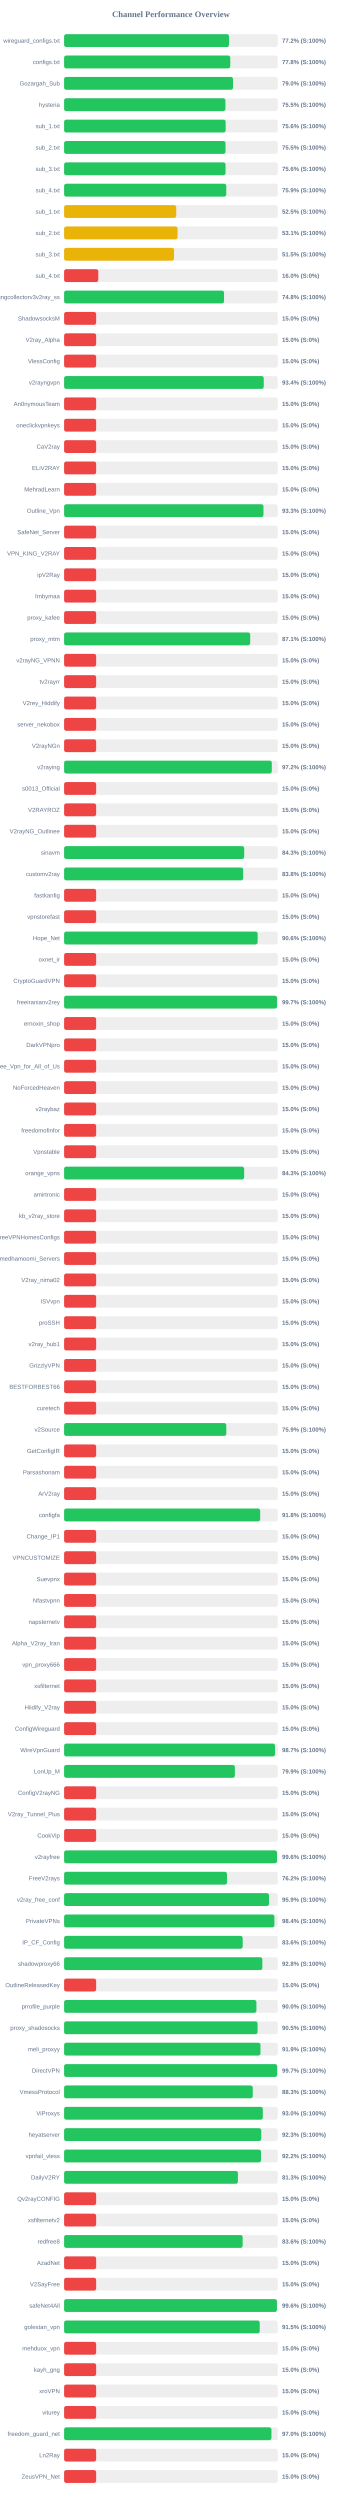
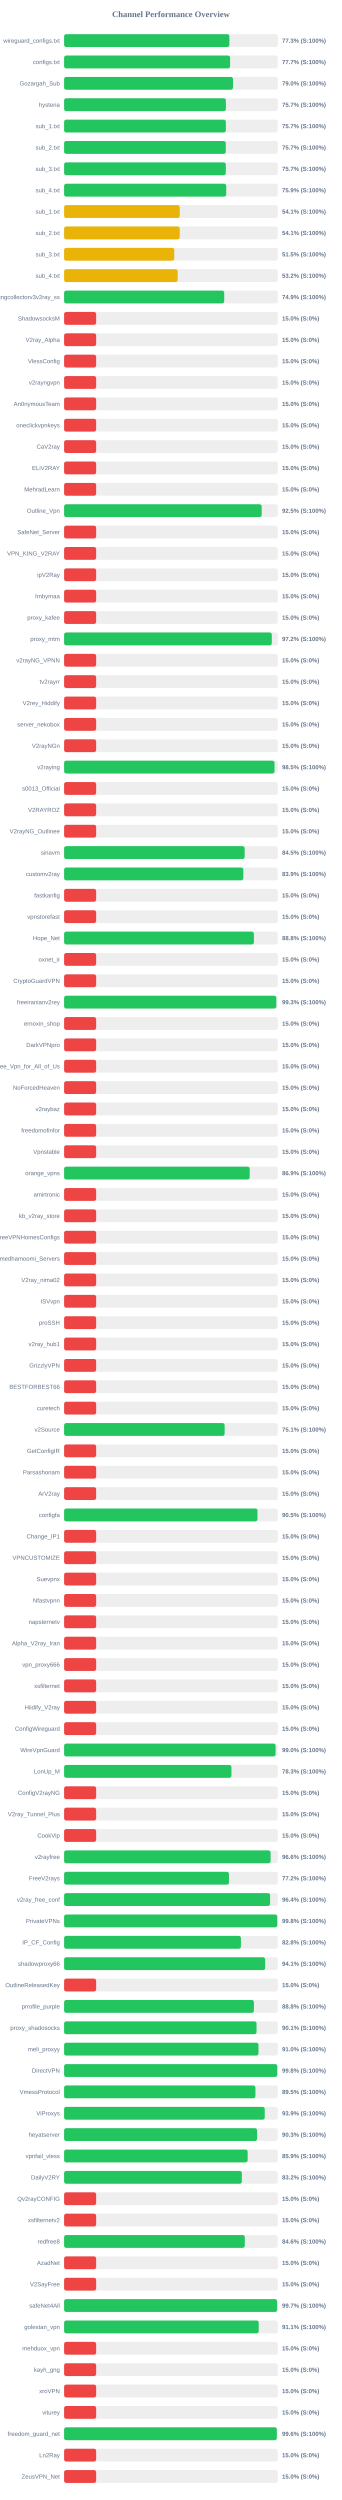
<svg xmlns="http://www.w3.org/2000/svg" width="800" height="5850" version="1.1">
  <style>
        .row { font: 14px Arial; fill: #64748b; }
        .score { font: bold 14px Arial; fill: #64748b; }
    </style>
  <text x="400" y="40" text-anchor="middle" font-size="20px" font-weight="bold" fill="#64748b">Channel Performance Overview</text>
  <rect x="150" y="80" width="500" height="30" fill="#eee" rx="5" />
-   <rect x="150" y="80" width="385.9" height="30" fill="#22c55e" rx="5" />
+   <rect x="150" y="80" width="386.75" height="30" fill="#22c55e" rx="5" />
  <text x="140" y="100" text-anchor="end" class="row">wireguard_configs.txt</text>
-   <text x="660" y="100" text-anchor="start" class="score">77.2% (S:100%)</text>
+   <text x="660" y="100" text-anchor="start" class="score">77.3% (S:100%)</text>
  <rect x="150" y="130" width="500" height="30" fill="#eee" rx="5" />
-   <rect x="150" y="130" width="388.85" height="30" fill="#22c55e" rx="5" />
+   <rect x="150" y="130" width="388.45" height="30" fill="#22c55e" rx="5" />
  <text x="140" y="150" text-anchor="end" class="row">configs.txt</text>
-   <text x="660" y="150" text-anchor="start" class="score">77.8% (S:100%)</text>
+   <text x="660" y="150" text-anchor="start" class="score">77.7% (S:100%)</text>
  <rect x="150" y="180" width="500" height="30" fill="#eee" rx="5" />
  <rect x="150" y="180" width="395.25" height="30" fill="#22c55e" rx="5" />
  <text x="140" y="200" text-anchor="end" class="row">Gozargah_Sub</text>
  <text x="660" y="200" text-anchor="start" class="score">79.0% (S:100%)</text>
  <rect x="150" y="230" width="500" height="30" fill="#eee" rx="5" />
-   <rect x="150" y="230" width="377.5" height="30" fill="#22c55e" rx="5" />
+   <rect x="150" y="230" width="378.6" height="30" fill="#22c55e" rx="5" />
  <text x="140" y="250" text-anchor="end" class="row">hysteria</text>
-   <text x="660" y="250" text-anchor="start" class="score">75.5% (S:100%)</text>
+   <text x="660" y="250" text-anchor="start" class="score">75.7% (S:100%)</text>
  <rect x="150" y="280" width="500" height="30" fill="#eee" rx="5" />
-   <rect x="150" y="280" width="378.1" height="30" fill="#22c55e" rx="5" />
+   <rect x="150" y="280" width="378.5" height="30" fill="#22c55e" rx="5" />
  <text x="140" y="300" text-anchor="end" class="row">sub_1.txt</text>
-   <text x="660" y="300" text-anchor="start" class="score">75.6% (S:100%)</text>
+   <text x="660" y="300" text-anchor="start" class="score">75.7% (S:100%)</text>
  <rect x="150" y="330" width="500" height="30" fill="#eee" rx="5" />
-   <rect x="150" y="330" width="377.7" height="30" fill="#22c55e" rx="5" />
+   <rect x="150" y="330" width="378.4" height="30" fill="#22c55e" rx="5" />
  <text x="140" y="350" text-anchor="end" class="row">sub_2.txt</text>
-   <text x="660" y="350" text-anchor="start" class="score">75.5% (S:100%)</text>
+   <text x="660" y="350" text-anchor="start" class="score">75.7% (S:100%)</text>
  <rect x="150" y="380" width="500" height="30" fill="#eee" rx="5" />
-   <rect x="150" y="380" width="377.8" height="30" fill="#22c55e" rx="5" />
+   <rect x="150" y="380" width="378.4" height="30" fill="#22c55e" rx="5" />
  <text x="140" y="400" text-anchor="end" class="row">sub_3.txt</text>
-   <text x="660" y="400" text-anchor="start" class="score">75.6% (S:100%)</text>
+   <text x="660" y="400" text-anchor="start" class="score">75.7% (S:100%)</text>
  <rect x="150" y="430" width="500" height="30" fill="#eee" rx="5" />
-   <rect x="150" y="430" width="379.45" height="30" fill="#22c55e" rx="5" />
+   <rect x="150" y="430" width="379.4" height="30" fill="#22c55e" rx="5" />
  <text x="140" y="450" text-anchor="end" class="row">sub_4.txt</text>
  <text x="660" y="450" text-anchor="start" class="score">75.9% (S:100%)</text>
  <rect x="150" y="480" width="500" height="30" fill="#eee" rx="5" />
-   <rect x="150" y="480" width="262.35" height="30" fill="#eab308" rx="5" />
+   <rect x="150" y="480" width="270.65" height="30" fill="#eab308" rx="5" />
  <text x="140" y="500" text-anchor="end" class="row">sub_1.txt</text>
-   <text x="660" y="500" text-anchor="start" class="score">52.5% (S:100%)</text>
+   <text x="660" y="500" text-anchor="start" class="score">54.1% (S:100%)</text>
  <rect x="150" y="530" width="500" height="30" fill="#eee" rx="5" />
-   <rect x="150" y="530" width="265.55" height="30" fill="#eab308" rx="5" />
+   <rect x="150" y="530" width="270.55" height="30" fill="#eab308" rx="5" />
  <text x="140" y="550" text-anchor="end" class="row">sub_2.txt</text>
-   <text x="660" y="550" text-anchor="start" class="score">53.1% (S:100%)</text>
+   <text x="660" y="550" text-anchor="start" class="score">54.1% (S:100%)</text>
  <rect x="150" y="580" width="500" height="30" fill="#eee" rx="5" />
-   <rect x="150" y="580" width="257.25" height="30" fill="#eab308" rx="5" />
+   <rect x="150" y="580" width="257.7" height="30" fill="#eab308" rx="5" />
  <text x="140" y="600" text-anchor="end" class="row">sub_3.txt</text>
  <text x="660" y="600" text-anchor="start" class="score">51.5% (S:100%)</text>
  <rect x="150" y="630" width="500" height="30" fill="#eee" rx="5" />
-   <rect x="150" y="630" width="80.0" height="30" fill="#ef4444" rx="5" />
+   <rect x="150" y="630" width="265.8" height="30" fill="#eab308" rx="5" />
  <text x="140" y="650" text-anchor="end" class="row">sub_4.txt</text>
-   <text x="660" y="650" text-anchor="start" class="score">16.0% (S:0%)</text>
+   <text x="660" y="650" text-anchor="start" class="score">53.2% (S:100%)</text>
  <rect x="150" y="680" width="500" height="30" fill="#eee" rx="5" />
-   <rect x="150" y="680" width="374.25" height="30" fill="#22c55e" rx="5" />
+   <rect x="150" y="680" width="374.65" height="30" fill="#22c55e" rx="5" />
  <text x="140" y="700" text-anchor="end" class="row">kayhgngcollectorv3v2ray_ss</text>
-   <text x="660" y="700" text-anchor="start" class="score">74.8% (S:100%)</text>
+   <text x="660" y="700" text-anchor="start" class="score">74.9% (S:100%)</text>
  <rect x="150" y="730" width="500" height="30" fill="#eee" rx="5" />
  <rect x="150" y="730" width="75.0" height="30" fill="#ef4444" rx="5" />
  <text x="140" y="750" text-anchor="end" class="row">ShadowsocksM</text>
  <text x="660" y="750" text-anchor="start" class="score">15.0% (S:0%)</text>
  <rect x="150" y="780" width="500" height="30" fill="#eee" rx="5" />
  <rect x="150" y="780" width="75.0" height="30" fill="#ef4444" rx="5" />
  <text x="140" y="800" text-anchor="end" class="row">V2ray_Alpha</text>
  <text x="660" y="800" text-anchor="start" class="score">15.0% (S:0%)</text>
  <rect x="150" y="830" width="500" height="30" fill="#eee" rx="5" />
  <rect x="150" y="830" width="75.0" height="30" fill="#ef4444" rx="5" />
  <text x="140" y="850" text-anchor="end" class="row">VlessConfig</text>
  <text x="660" y="850" text-anchor="start" class="score">15.0% (S:0%)</text>
  <rect x="150" y="880" width="500" height="30" fill="#eee" rx="5" />
-   <rect x="150" y="880" width="467.15" height="30" fill="#22c55e" rx="5" />
+   <rect x="150" y="880" width="75.0" height="30" fill="#ef4444" rx="5" />
  <text x="140" y="900" text-anchor="end" class="row">v2rayngvpn</text>
-   <text x="660" y="900" text-anchor="start" class="score">93.4% (S:100%)</text>
+   <text x="660" y="900" text-anchor="start" class="score">15.0% (S:0%)</text>
  <rect x="150" y="930" width="500" height="30" fill="#eee" rx="5" />
  <rect x="150" y="930" width="75.0" height="30" fill="#ef4444" rx="5" />
  <text x="140" y="950" text-anchor="end" class="row">An0nymousTeam</text>
  <text x="660" y="950" text-anchor="start" class="score">15.0% (S:0%)</text>
  <rect x="150" y="980" width="500" height="30" fill="#eee" rx="5" />
  <rect x="150" y="980" width="75.0" height="30" fill="#ef4444" rx="5" />
  <text x="140" y="1000" text-anchor="end" class="row">oneclickvpnkeys</text>
  <text x="660" y="1000" text-anchor="start" class="score">15.0% (S:0%)</text>
  <rect x="150" y="1030" width="500" height="30" fill="#eee" rx="5" />
  <rect x="150" y="1030" width="75.0" height="30" fill="#ef4444" rx="5" />
  <text x="140" y="1050" text-anchor="end" class="row">CaV2ray</text>
  <text x="660" y="1050" text-anchor="start" class="score">15.0% (S:0%)</text>
  <rect x="150" y="1080" width="500" height="30" fill="#eee" rx="5" />
  <rect x="150" y="1080" width="75.0" height="30" fill="#ef4444" rx="5" />
  <text x="140" y="1100" text-anchor="end" class="row">ELiV2RAY</text>
  <text x="660" y="1100" text-anchor="start" class="score">15.0% (S:0%)</text>
  <rect x="150" y="1130" width="500" height="30" fill="#eee" rx="5" />
  <rect x="150" y="1130" width="75.0" height="30" fill="#ef4444" rx="5" />
  <text x="140" y="1150" text-anchor="end" class="row">MehradLearn</text>
  <text x="660" y="1150" text-anchor="start" class="score">15.0% (S:0%)</text>
  <rect x="150" y="1180" width="500" height="30" fill="#eee" rx="5" />
-   <rect x="150" y="1180" width="466.5" height="30" fill="#22c55e" rx="5" />
+   <rect x="150" y="1180" width="462.35" height="30" fill="#22c55e" rx="5" />
  <text x="140" y="1200" text-anchor="end" class="row">Outline_Vpn</text>
-   <text x="660" y="1200" text-anchor="start" class="score">93.3% (S:100%)</text>
+   <text x="660" y="1200" text-anchor="start" class="score">92.5% (S:100%)</text>
  <rect x="150" y="1230" width="500" height="30" fill="#eee" rx="5" />
  <rect x="150" y="1230" width="75.0" height="30" fill="#ef4444" rx="5" />
  <text x="140" y="1250" text-anchor="end" class="row">SafeNet_Server</text>
  <text x="660" y="1250" text-anchor="start" class="score">15.0% (S:0%)</text>
  <rect x="150" y="1280" width="500" height="30" fill="#eee" rx="5" />
  <rect x="150" y="1280" width="75.0" height="30" fill="#ef4444" rx="5" />
  <text x="140" y="1300" text-anchor="end" class="row">VPN_KING_V2RAY</text>
  <text x="660" y="1300" text-anchor="start" class="score">15.0% (S:0%)</text>
  <rect x="150" y="1330" width="500" height="30" fill="#eee" rx="5" />
  <rect x="150" y="1330" width="75.0" height="30" fill="#ef4444" rx="5" />
  <text x="140" y="1350" text-anchor="end" class="row">ipV2Ray</text>
  <text x="660" y="1350" text-anchor="start" class="score">15.0% (S:0%)</text>
  <rect x="150" y="1380" width="500" height="30" fill="#eee" rx="5" />
  <rect x="150" y="1380" width="75.0" height="30" fill="#ef4444" rx="5" />
  <text x="140" y="1400" text-anchor="end" class="row">lrnbymaa</text>
  <text x="660" y="1400" text-anchor="start" class="score">15.0% (S:0%)</text>
  <rect x="150" y="1430" width="500" height="30" fill="#eee" rx="5" />
  <rect x="150" y="1430" width="75.0" height="30" fill="#ef4444" rx="5" />
  <text x="140" y="1450" text-anchor="end" class="row">proxy_kafee</text>
  <text x="660" y="1450" text-anchor="start" class="score">15.0% (S:0%)</text>
  <rect x="150" y="1480" width="500" height="30" fill="#eee" rx="5" />
-   <rect x="150" y="1480" width="435.45" height="30" fill="#22c55e" rx="5" />
+   <rect x="150" y="1480" width="486.05" height="30" fill="#22c55e" rx="5" />
  <text x="140" y="1500" text-anchor="end" class="row">proxy_mtm</text>
-   <text x="660" y="1500" text-anchor="start" class="score">87.1% (S:100%)</text>
+   <text x="660" y="1500" text-anchor="start" class="score">97.2% (S:100%)</text>
  <rect x="150" y="1530" width="500" height="30" fill="#eee" rx="5" />
  <rect x="150" y="1530" width="75.0" height="30" fill="#ef4444" rx="5" />
  <text x="140" y="1550" text-anchor="end" class="row">v2rayNG_VPNN</text>
  <text x="660" y="1550" text-anchor="start" class="score">15.0% (S:0%)</text>
  <rect x="150" y="1580" width="500" height="30" fill="#eee" rx="5" />
  <rect x="150" y="1580" width="75.0" height="30" fill="#ef4444" rx="5" />
  <text x="140" y="1600" text-anchor="end" class="row">tv2rayrr</text>
  <text x="660" y="1600" text-anchor="start" class="score">15.0% (S:0%)</text>
  <rect x="150" y="1630" width="500" height="30" fill="#eee" rx="5" />
  <rect x="150" y="1630" width="75.0" height="30" fill="#ef4444" rx="5" />
  <text x="140" y="1650" text-anchor="end" class="row">V2rey_Hiddify</text>
  <text x="660" y="1650" text-anchor="start" class="score">15.0% (S:0%)</text>
  <rect x="150" y="1680" width="500" height="30" fill="#eee" rx="5" />
  <rect x="150" y="1680" width="75.0" height="30" fill="#ef4444" rx="5" />
  <text x="140" y="1700" text-anchor="end" class="row">server_nekobox</text>
  <text x="660" y="1700" text-anchor="start" class="score">15.0% (S:0%)</text>
  <rect x="150" y="1730" width="500" height="30" fill="#eee" rx="5" />
  <rect x="150" y="1730" width="75.0" height="30" fill="#ef4444" rx="5" />
  <text x="140" y="1750" text-anchor="end" class="row">V2rayNGn</text>
  <text x="660" y="1750" text-anchor="start" class="score">15.0% (S:0%)</text>
  <rect x="150" y="1780" width="500" height="30" fill="#eee" rx="5" />
-   <rect x="150" y="1780" width="486.0" height="30" fill="#22c55e" rx="5" />
+   <rect x="150" y="1780" width="492.35" height="30" fill="#22c55e" rx="5" />
  <text x="140" y="1800" text-anchor="end" class="row">v2raying</text>
-   <text x="660" y="1800" text-anchor="start" class="score">97.2% (S:100%)</text>
+   <text x="660" y="1800" text-anchor="start" class="score">98.5% (S:100%)</text>
  <rect x="150" y="1830" width="500" height="30" fill="#eee" rx="5" />
  <rect x="150" y="1830" width="75.0" height="30" fill="#ef4444" rx="5" />
  <text x="140" y="1850" text-anchor="end" class="row">s0013_Official</text>
  <text x="660" y="1850" text-anchor="start" class="score">15.0% (S:0%)</text>
  <rect x="150" y="1880" width="500" height="30" fill="#eee" rx="5" />
  <rect x="150" y="1880" width="75.0" height="30" fill="#ef4444" rx="5" />
  <text x="140" y="1900" text-anchor="end" class="row">V2RAYROZ</text>
  <text x="660" y="1900" text-anchor="start" class="score">15.0% (S:0%)</text>
  <rect x="150" y="1930" width="500" height="30" fill="#eee" rx="5" />
  <rect x="150" y="1930" width="75.0" height="30" fill="#ef4444" rx="5" />
  <text x="140" y="1950" text-anchor="end" class="row">V2rayNG_Outlinee</text>
  <text x="660" y="1950" text-anchor="start" class="score">15.0% (S:0%)</text>
  <rect x="150" y="1980" width="500" height="30" fill="#eee" rx="5" />
-   <rect x="150" y="1980" width="421.45" height="30" fill="#22c55e" rx="5" />
+   <rect x="150" y="1980" width="422.5" height="30" fill="#22c55e" rx="5" />
  <text x="140" y="2000" text-anchor="end" class="row">sinavm</text>
-   <text x="660" y="2000" text-anchor="start" class="score">84.3% (S:100%)</text>
+   <text x="660" y="2000" text-anchor="start" class="score">84.5% (S:100%)</text>
  <rect x="150" y="2030" width="500" height="30" fill="#eee" rx="5" />
-   <rect x="150" y="2030" width="419.05" height="30" fill="#22c55e" rx="5" />
+   <rect x="150" y="2030" width="419.4" height="30" fill="#22c55e" rx="5" />
  <text x="140" y="2050" text-anchor="end" class="row">customv2ray</text>
-   <text x="660" y="2050" text-anchor="start" class="score">83.8% (S:100%)</text>
+   <text x="660" y="2050" text-anchor="start" class="score">83.9% (S:100%)</text>
  <rect x="150" y="2080" width="500" height="30" fill="#eee" rx="5" />
  <rect x="150" y="2080" width="75.0" height="30" fill="#ef4444" rx="5" />
  <text x="140" y="2100" text-anchor="end" class="row">fastkanfig</text>
  <text x="660" y="2100" text-anchor="start" class="score">15.0% (S:0%)</text>
  <rect x="150" y="2130" width="500" height="30" fill="#eee" rx="5" />
  <rect x="150" y="2130" width="75.0" height="30" fill="#ef4444" rx="5" />
  <text x="140" y="2150" text-anchor="end" class="row">vpnstorefast</text>
  <text x="660" y="2150" text-anchor="start" class="score">15.0% (S:0%)</text>
  <rect x="150" y="2180" width="500" height="30" fill="#eee" rx="5" />
-   <rect x="150" y="2180" width="452.95" height="30" fill="#22c55e" rx="5" />
+   <rect x="150" y="2180" width="444.1" height="30" fill="#22c55e" rx="5" />
  <text x="140" y="2200" text-anchor="end" class="row">Hope_Net</text>
-   <text x="660" y="2200" text-anchor="start" class="score">90.6% (S:100%)</text>
+   <text x="660" y="2200" text-anchor="start" class="score">88.8% (S:100%)</text>
  <rect x="150" y="2230" width="500" height="30" fill="#eee" rx="5" />
  <rect x="150" y="2230" width="75.0" height="30" fill="#ef4444" rx="5" />
  <text x="140" y="2250" text-anchor="end" class="row">oxnet_ir</text>
  <text x="660" y="2250" text-anchor="start" class="score">15.0% (S:0%)</text>
  <rect x="150" y="2280" width="500" height="30" fill="#eee" rx="5" />
  <rect x="150" y="2280" width="75.0" height="30" fill="#ef4444" rx="5" />
  <text x="140" y="2300" text-anchor="end" class="row">CryptoGuardVPN</text>
  <text x="660" y="2300" text-anchor="start" class="score">15.0% (S:0%)</text>
  <rect x="150" y="2330" width="500" height="30" fill="#eee" rx="5" />
-   <rect x="150" y="2330" width="498.25" height="30" fill="#22c55e" rx="5" />
+   <rect x="150" y="2330" width="496.55" height="30" fill="#22c55e" rx="5" />
  <text x="140" y="2350" text-anchor="end" class="row">freeiranianv2rey</text>
-   <text x="660" y="2350" text-anchor="start" class="score">99.7% (S:100%)</text>
+   <text x="660" y="2350" text-anchor="start" class="score">99.3% (S:100%)</text>
  <rect x="150" y="2380" width="500" height="30" fill="#eee" rx="5" />
  <rect x="150" y="2380" width="75.0" height="30" fill="#ef4444" rx="5" />
  <text x="140" y="2400" text-anchor="end" class="row">ernoxin_shop</text>
  <text x="660" y="2400" text-anchor="start" class="score">15.0% (S:0%)</text>
  <rect x="150" y="2430" width="500" height="30" fill="#eee" rx="5" />
  <rect x="150" y="2430" width="75.0" height="30" fill="#ef4444" rx="5" />
  <text x="140" y="2450" text-anchor="end" class="row">DarkVPNpro</text>
  <text x="660" y="2450" text-anchor="start" class="score">15.0% (S:0%)</text>
  <rect x="150" y="2480" width="500" height="30" fill="#eee" rx="5" />
  <rect x="150" y="2480" width="75.0" height="30" fill="#ef4444" rx="5" />
  <text x="140" y="2500" text-anchor="end" class="row">Free_Vpn_for_All_of_Us</text>
  <text x="660" y="2500" text-anchor="start" class="score">15.0% (S:0%)</text>
  <rect x="150" y="2530" width="500" height="30" fill="#eee" rx="5" />
  <rect x="150" y="2530" width="75.0" height="30" fill="#ef4444" rx="5" />
  <text x="140" y="2550" text-anchor="end" class="row">NoForcedHeaven</text>
  <text x="660" y="2550" text-anchor="start" class="score">15.0% (S:0%)</text>
  <rect x="150" y="2580" width="500" height="30" fill="#eee" rx="5" />
  <rect x="150" y="2580" width="75.0" height="30" fill="#ef4444" rx="5" />
  <text x="140" y="2600" text-anchor="end" class="row">v2raybaz</text>
  <text x="660" y="2600" text-anchor="start" class="score">15.0% (S:0%)</text>
  <rect x="150" y="2630" width="500" height="30" fill="#eee" rx="5" />
  <rect x="150" y="2630" width="75.0" height="30" fill="#ef4444" rx="5" />
  <text x="140" y="2650" text-anchor="end" class="row">freedomofinfor</text>
  <text x="660" y="2650" text-anchor="start" class="score">15.0% (S:0%)</text>
  <rect x="150" y="2680" width="500" height="30" fill="#eee" rx="5" />
  <rect x="150" y="2680" width="75.0" height="30" fill="#ef4444" rx="5" />
  <text x="140" y="2700" text-anchor="end" class="row">Vpnstable</text>
  <text x="660" y="2700" text-anchor="start" class="score">15.0% (S:0%)</text>
  <rect x="150" y="2730" width="500" height="30" fill="#eee" rx="5" />
-   <rect x="150" y="2730" width="421.3" height="30" fill="#22c55e" rx="5" />
+   <rect x="150" y="2730" width="434.35" height="30" fill="#22c55e" rx="5" />
  <text x="140" y="2750" text-anchor="end" class="row">orange_vpns</text>
-   <text x="660" y="2750" text-anchor="start" class="score">84.3% (S:100%)</text>
+   <text x="660" y="2750" text-anchor="start" class="score">86.9% (S:100%)</text>
  <rect x="150" y="2780" width="500" height="30" fill="#eee" rx="5" />
  <rect x="150" y="2780" width="75.0" height="30" fill="#ef4444" rx="5" />
  <text x="140" y="2800" text-anchor="end" class="row">amirtronic</text>
  <text x="660" y="2800" text-anchor="start" class="score">15.0% (S:0%)</text>
  <rect x="150" y="2830" width="500" height="30" fill="#eee" rx="5" />
  <rect x="150" y="2830" width="75.0" height="30" fill="#ef4444" rx="5" />
  <text x="140" y="2850" text-anchor="end" class="row">kb_v2ray_store</text>
  <text x="660" y="2850" text-anchor="start" class="score">15.0% (S:0%)</text>
  <rect x="150" y="2880" width="500" height="30" fill="#eee" rx="5" />
  <rect x="150" y="2880" width="75.0" height="30" fill="#ef4444" rx="5" />
  <text x="140" y="2900" text-anchor="end" class="row">FreeVPNHomesConfigs</text>
  <text x="660" y="2900" text-anchor="start" class="score">15.0% (S:0%)</text>
  <rect x="150" y="2930" width="500" height="30" fill="#eee" rx="5" />
  <rect x="150" y="2930" width="75.0" height="30" fill="#ef4444" rx="5" />
  <text x="140" y="2950" text-anchor="end" class="row">Ahmedhamoomi_Servers</text>
  <text x="660" y="2950" text-anchor="start" class="score">15.0% (S:0%)</text>
  <rect x="150" y="2980" width="500" height="30" fill="#eee" rx="5" />
  <rect x="150" y="2980" width="75.0" height="30" fill="#ef4444" rx="5" />
  <text x="140" y="3000" text-anchor="end" class="row">V2ray_nima02</text>
  <text x="660" y="3000" text-anchor="start" class="score">15.0% (S:0%)</text>
  <rect x="150" y="3030" width="500" height="30" fill="#eee" rx="5" />
  <rect x="150" y="3030" width="75.0" height="30" fill="#ef4444" rx="5" />
  <text x="140" y="3050" text-anchor="end" class="row">ISVvpn</text>
  <text x="660" y="3050" text-anchor="start" class="score">15.0% (S:0%)</text>
  <rect x="150" y="3080" width="500" height="30" fill="#eee" rx="5" />
  <rect x="150" y="3080" width="75.0" height="30" fill="#ef4444" rx="5" />
  <text x="140" y="3100" text-anchor="end" class="row">proSSH</text>
  <text x="660" y="3100" text-anchor="start" class="score">15.0% (S:0%)</text>
  <rect x="150" y="3130" width="500" height="30" fill="#eee" rx="5" />
  <rect x="150" y="3130" width="75.0" height="30" fill="#ef4444" rx="5" />
  <text x="140" y="3150" text-anchor="end" class="row">v2ray_hub1</text>
  <text x="660" y="3150" text-anchor="start" class="score">15.0% (S:0%)</text>
  <rect x="150" y="3180" width="500" height="30" fill="#eee" rx="5" />
  <rect x="150" y="3180" width="75.0" height="30" fill="#ef4444" rx="5" />
  <text x="140" y="3200" text-anchor="end" class="row">GrizzlyVPN</text>
  <text x="660" y="3200" text-anchor="start" class="score">15.0% (S:0%)</text>
  <rect x="150" y="3230" width="500" height="30" fill="#eee" rx="5" />
  <rect x="150" y="3230" width="75.0" height="30" fill="#ef4444" rx="5" />
  <text x="140" y="3250" text-anchor="end" class="row">BESTFORBEST66</text>
  <text x="660" y="3250" text-anchor="start" class="score">15.0% (S:0%)</text>
  <rect x="150" y="3280" width="500" height="30" fill="#eee" rx="5" />
  <rect x="150" y="3280" width="75.0" height="30" fill="#ef4444" rx="5" />
  <text x="140" y="3300" text-anchor="end" class="row">curetech</text>
  <text x="660" y="3300" text-anchor="start" class="score">15.0% (S:0%)</text>
  <rect x="150" y="3330" width="500" height="30" fill="#eee" rx="5" />
-   <rect x="150" y="3330" width="379.55" height="30" fill="#22c55e" rx="5" />
+   <rect x="150" y="3330" width="375.6" height="30" fill="#22c55e" rx="5" />
  <text x="140" y="3350" text-anchor="end" class="row">v2Source</text>
-   <text x="660" y="3350" text-anchor="start" class="score">75.9% (S:100%)</text>
+   <text x="660" y="3350" text-anchor="start" class="score">75.1% (S:100%)</text>
  <rect x="150" y="3380" width="500" height="30" fill="#eee" rx="5" />
  <rect x="150" y="3380" width="75.0" height="30" fill="#ef4444" rx="5" />
  <text x="140" y="3400" text-anchor="end" class="row">GetConfigIR</text>
  <text x="660" y="3400" text-anchor="start" class="score">15.0% (S:0%)</text>
  <rect x="150" y="3430" width="500" height="30" fill="#eee" rx="5" />
  <rect x="150" y="3430" width="75.0" height="30" fill="#ef4444" rx="5" />
  <text x="140" y="3450" text-anchor="end" class="row">Parsashonam</text>
  <text x="660" y="3450" text-anchor="start" class="score">15.0% (S:0%)</text>
  <rect x="150" y="3480" width="500" height="30" fill="#eee" rx="5" />
  <rect x="150" y="3480" width="75.0" height="30" fill="#ef4444" rx="5" />
  <text x="140" y="3500" text-anchor="end" class="row">ArV2ray</text>
  <text x="660" y="3500" text-anchor="start" class="score">15.0% (S:0%)</text>
  <rect x="150" y="3530" width="500" height="30" fill="#eee" rx="5" />
-   <rect x="150" y="3530" width="458.85" height="30" fill="#22c55e" rx="5" />
+   <rect x="150" y="3530" width="452.5" height="30" fill="#22c55e" rx="5" />
  <text x="140" y="3550" text-anchor="end" class="row">configfa</text>
-   <text x="660" y="3550" text-anchor="start" class="score">91.8% (S:100%)</text>
+   <text x="660" y="3550" text-anchor="start" class="score">90.5% (S:100%)</text>
  <rect x="150" y="3580" width="500" height="30" fill="#eee" rx="5" />
  <rect x="150" y="3580" width="75.0" height="30" fill="#ef4444" rx="5" />
  <text x="140" y="3600" text-anchor="end" class="row">Change_IP1</text>
  <text x="660" y="3600" text-anchor="start" class="score">15.0% (S:0%)</text>
  <rect x="150" y="3630" width="500" height="30" fill="#eee" rx="5" />
  <rect x="150" y="3630" width="75.0" height="30" fill="#ef4444" rx="5" />
  <text x="140" y="3650" text-anchor="end" class="row">VPNCUSTOMIZE</text>
  <text x="660" y="3650" text-anchor="start" class="score">15.0% (S:0%)</text>
  <rect x="150" y="3680" width="500" height="30" fill="#eee" rx="5" />
  <rect x="150" y="3680" width="75.0" height="30" fill="#ef4444" rx="5" />
  <text x="140" y="3700" text-anchor="end" class="row">Suevpnx</text>
  <text x="660" y="3700" text-anchor="start" class="score">15.0% (S:0%)</text>
  <rect x="150" y="3730" width="500" height="30" fill="#eee" rx="5" />
  <rect x="150" y="3730" width="75.0" height="30" fill="#ef4444" rx="5" />
  <text x="140" y="3750" text-anchor="end" class="row">Nfastvpnn</text>
  <text x="660" y="3750" text-anchor="start" class="score">15.0% (S:0%)</text>
  <rect x="150" y="3780" width="500" height="30" fill="#eee" rx="5" />
  <rect x="150" y="3780" width="75.0" height="30" fill="#ef4444" rx="5" />
  <text x="140" y="3800" text-anchor="end" class="row">napsternetv</text>
  <text x="660" y="3800" text-anchor="start" class="score">15.0% (S:0%)</text>
  <rect x="150" y="3830" width="500" height="30" fill="#eee" rx="5" />
  <rect x="150" y="3830" width="75.0" height="30" fill="#ef4444" rx="5" />
  <text x="140" y="3850" text-anchor="end" class="row">Alpha_V2ray_Iran</text>
  <text x="660" y="3850" text-anchor="start" class="score">15.0% (S:0%)</text>
  <rect x="150" y="3880" width="500" height="30" fill="#eee" rx="5" />
  <rect x="150" y="3880" width="75.0" height="30" fill="#ef4444" rx="5" />
  <text x="140" y="3900" text-anchor="end" class="row">vpn_proxy666</text>
  <text x="660" y="3900" text-anchor="start" class="score">15.0% (S:0%)</text>
  <rect x="150" y="3930" width="500" height="30" fill="#eee" rx="5" />
  <rect x="150" y="3930" width="75.0" height="30" fill="#ef4444" rx="5" />
  <text x="140" y="3950" text-anchor="end" class="row">xsfilternet</text>
  <text x="660" y="3950" text-anchor="start" class="score">15.0% (S:0%)</text>
  <rect x="150" y="3980" width="500" height="30" fill="#eee" rx="5" />
  <rect x="150" y="3980" width="75.0" height="30" fill="#ef4444" rx="5" />
  <text x="140" y="4000" text-anchor="end" class="row">Hiidify_V2ray</text>
  <text x="660" y="4000" text-anchor="start" class="score">15.0% (S:0%)</text>
  <rect x="150" y="4030" width="500" height="30" fill="#eee" rx="5" />
  <rect x="150" y="4030" width="75.0" height="30" fill="#ef4444" rx="5" />
  <text x="140" y="4050" text-anchor="end" class="row">ConfigWireguard</text>
  <text x="660" y="4050" text-anchor="start" class="score">15.0% (S:0%)</text>
  <rect x="150" y="4080" width="500" height="30" fill="#eee" rx="5" />
-   <rect x="150" y="4080" width="493.45" height="30" fill="#22c55e" rx="5" />
+   <rect x="150" y="4080" width="494.9" height="30" fill="#22c55e" rx="5" />
  <text x="140" y="4100" text-anchor="end" class="row">WireVpnGuard</text>
-   <text x="660" y="4100" text-anchor="start" class="score">98.7% (S:100%)</text>
+   <text x="660" y="4100" text-anchor="start" class="score">99.0% (S:100%)</text>
  <rect x="150" y="4130" width="500" height="30" fill="#eee" rx="5" />
-   <rect x="150" y="4130" width="399.6" height="30" fill="#22c55e" rx="5" />
+   <rect x="150" y="4130" width="391.55" height="30" fill="#22c55e" rx="5" />
  <text x="140" y="4150" text-anchor="end" class="row">LonUp_M</text>
-   <text x="660" y="4150" text-anchor="start" class="score">79.9% (S:100%)</text>
+   <text x="660" y="4150" text-anchor="start" class="score">78.3% (S:100%)</text>
  <rect x="150" y="4180" width="500" height="30" fill="#eee" rx="5" />
  <rect x="150" y="4180" width="75.0" height="30" fill="#ef4444" rx="5" />
  <text x="140" y="4200" text-anchor="end" class="row">ConfigV2rayNG</text>
  <text x="660" y="4200" text-anchor="start" class="score">15.0% (S:0%)</text>
  <rect x="150" y="4230" width="500" height="30" fill="#eee" rx="5" />
  <rect x="150" y="4230" width="75.0" height="30" fill="#ef4444" rx="5" />
  <text x="140" y="4250" text-anchor="end" class="row">V2ray_Tunnel_Plus</text>
  <text x="660" y="4250" text-anchor="start" class="score">15.0% (S:0%)</text>
  <rect x="150" y="4280" width="500" height="30" fill="#eee" rx="5" />
  <rect x="150" y="4280" width="75.0" height="30" fill="#ef4444" rx="5" />
  <text x="140" y="4300" text-anchor="end" class="row">CookVip</text>
  <text x="660" y="4300" text-anchor="start" class="score">15.0% (S:0%)</text>
  <rect x="150" y="4330" width="500" height="30" fill="#eee" rx="5" />
-   <rect x="150" y="4330" width="498.2" height="30" fill="#22c55e" rx="5" />
+   <rect x="150" y="4330" width="483.2" height="30" fill="#22c55e" rx="5" />
  <text x="140" y="4350" text-anchor="end" class="row">v2rayfree</text>
-   <text x="660" y="4350" text-anchor="start" class="score">99.6% (S:100%)</text>
+   <text x="660" y="4350" text-anchor="start" class="score">96.6% (S:100%)</text>
  <rect x="150" y="4380" width="500" height="30" fill="#eee" rx="5" />
-   <rect x="150" y="4380" width="381.15" height="30" fill="#22c55e" rx="5" />
+   <rect x="150" y="4380" width="385.75" height="30" fill="#22c55e" rx="5" />
  <text x="140" y="4400" text-anchor="end" class="row">FreeV2rays</text>
-   <text x="660" y="4400" text-anchor="start" class="score">76.2% (S:100%)</text>
+   <text x="660" y="4400" text-anchor="start" class="score">77.2% (S:100%)</text>
  <rect x="150" y="4430" width="500" height="30" fill="#eee" rx="5" />
-   <rect x="150" y="4430" width="479.5" height="30" fill="#22c55e" rx="5" />
+   <rect x="150" y="4430" width="482.05" height="30" fill="#22c55e" rx="5" />
  <text x="140" y="4450" text-anchor="end" class="row">v2ray_free_conf</text>
-   <text x="660" y="4450" text-anchor="start" class="score">95.9% (S:100%)</text>
+   <text x="660" y="4450" text-anchor="start" class="score">96.4% (S:100%)</text>
  <rect x="150" y="4480" width="500" height="30" fill="#eee" rx="5" />
-   <rect x="150" y="4480" width="492.05" height="30" fill="#22c55e" rx="5" />
+   <rect x="150" y="4480" width="498.85" height="30" fill="#22c55e" rx="5" />
  <text x="140" y="4500" text-anchor="end" class="row">PrivateVPNs</text>
-   <text x="660" y="4500" text-anchor="start" class="score">98.4% (S:100%)</text>
+   <text x="660" y="4500" text-anchor="start" class="score">99.8% (S:100%)</text>
  <rect x="150" y="4530" width="500" height="30" fill="#eee" rx="5" />
-   <rect x="150" y="4530" width="417.9" height="30" fill="#22c55e" rx="5" />
+   <rect x="150" y="4530" width="413.75" height="30" fill="#22c55e" rx="5" />
  <text x="140" y="4550" text-anchor="end" class="row">IP_CF_Config</text>
-   <text x="660" y="4550" text-anchor="start" class="score">83.6% (S:100%)</text>
+   <text x="660" y="4550" text-anchor="start" class="score">82.8% (S:100%)</text>
  <rect x="150" y="4580" width="500" height="30" fill="#eee" rx="5" />
-   <rect x="150" y="4580" width="463.9" height="30" fill="#22c55e" rx="5" />
+   <rect x="150" y="4580" width="470.5" height="30" fill="#22c55e" rx="5" />
  <text x="140" y="4600" text-anchor="end" class="row">shadowproxy66</text>
-   <text x="660" y="4600" text-anchor="start" class="score">92.8% (S:100%)</text>
+   <text x="660" y="4600" text-anchor="start" class="score">94.1% (S:100%)</text>
  <rect x="150" y="4630" width="500" height="30" fill="#eee" rx="5" />
  <rect x="150" y="4630" width="75.0" height="30" fill="#ef4444" rx="5" />
  <text x="140" y="4650" text-anchor="end" class="row">OutlineReleasedKey</text>
  <text x="660" y="4650" text-anchor="start" class="score">15.0% (S:0%)</text>
  <rect x="150" y="4680" width="500" height="30" fill="#eee" rx="5" />
-   <rect x="150" y="4680" width="450.0" height="30" fill="#22c55e" rx="5" />
+   <rect x="150" y="4680" width="444.15" height="30" fill="#22c55e" rx="5" />
  <text x="140" y="4700" text-anchor="end" class="row">prrofile_purple</text>
-   <text x="660" y="4700" text-anchor="start" class="score">90.0% (S:100%)</text>
+   <text x="660" y="4700" text-anchor="start" class="score">88.8% (S:100%)</text>
  <rect x="150" y="4730" width="500" height="30" fill="#eee" rx="5" />
-   <rect x="150" y="4730" width="452.7" height="30" fill="#22c55e" rx="5" />
+   <rect x="150" y="4730" width="450.3" height="30" fill="#22c55e" rx="5" />
  <text x="140" y="4750" text-anchor="end" class="row">proxy_shadosocks</text>
-   <text x="660" y="4750" text-anchor="start" class="score">90.5% (S:100%)</text>
+   <text x="660" y="4750" text-anchor="start" class="score">90.1% (S:100%)</text>
  <rect x="150" y="4780" width="500" height="30" fill="#eee" rx="5" />
-   <rect x="150" y="4780" width="459.5" height="30" fill="#22c55e" rx="5" />
+   <rect x="150" y="4780" width="454.85" height="30" fill="#22c55e" rx="5" />
  <text x="140" y="4800" text-anchor="end" class="row">meli_proxyy</text>
-   <text x="660" y="4800" text-anchor="start" class="score">91.9% (S:100%)</text>
+   <text x="660" y="4800" text-anchor="start" class="score">91.0% (S:100%)</text>
  <rect x="150" y="4830" width="500" height="30" fill="#eee" rx="5" />
-   <rect x="150" y="4830" width="498.5" height="30" fill="#22c55e" rx="5" />
+   <rect x="150" y="4830" width="498.8" height="30" fill="#22c55e" rx="5" />
  <text x="140" y="4850" text-anchor="end" class="row">DirectVPN</text>
-   <text x="660" y="4850" text-anchor="start" class="score">99.7% (S:100%)</text>
+   <text x="660" y="4850" text-anchor="start" class="score">99.8% (S:100%)</text>
  <rect x="150" y="4880" width="500" height="30" fill="#eee" rx="5" />
-   <rect x="150" y="4880" width="441.45" height="30" fill="#22c55e" rx="5" />
+   <rect x="150" y="4880" width="447.7" height="30" fill="#22c55e" rx="5" />
  <text x="140" y="4900" text-anchor="end" class="row">VmessProtocol</text>
-   <text x="660" y="4900" text-anchor="start" class="score">88.3% (S:100%)</text>
+   <text x="660" y="4900" text-anchor="start" class="score">89.5% (S:100%)</text>
  <rect x="150" y="4930" width="500" height="30" fill="#eee" rx="5" />
-   <rect x="150" y="4930" width="465.0" height="30" fill="#22c55e" rx="5" />
+   <rect x="150" y="4930" width="469.5" height="30" fill="#22c55e" rx="5" />
  <text x="140" y="4950" text-anchor="end" class="row">ViProxys</text>
-   <text x="660" y="4950" text-anchor="start" class="score">93.0% (S:100%)</text>
+   <text x="660" y="4950" text-anchor="start" class="score">93.9% (S:100%)</text>
  <rect x="150" y="4980" width="500" height="30" fill="#eee" rx="5" />
-   <rect x="150" y="4980" width="461.3" height="30" fill="#22c55e" rx="5" />
+   <rect x="150" y="4980" width="451.6" height="30" fill="#22c55e" rx="5" />
  <text x="140" y="5000" text-anchor="end" class="row">heyatserver</text>
-   <text x="660" y="5000" text-anchor="start" class="score">92.3% (S:100%)</text>
+   <text x="660" y="5000" text-anchor="start" class="score">90.3% (S:100%)</text>
  <rect x="150" y="5030" width="500" height="30" fill="#eee" rx="5" />
-   <rect x="150" y="5030" width="460.8" height="30" fill="#22c55e" rx="5" />
+   <rect x="150" y="5030" width="429.55" height="30" fill="#22c55e" rx="5" />
  <text x="140" y="5050" text-anchor="end" class="row">vpnfail_vless</text>
-   <text x="660" y="5050" text-anchor="start" class="score">92.2% (S:100%)</text>
+   <text x="660" y="5050" text-anchor="start" class="score">85.9% (S:100%)</text>
  <rect x="150" y="5080" width="500" height="30" fill="#eee" rx="5" />
-   <rect x="150" y="5080" width="406.75" height="30" fill="#22c55e" rx="5" />
+   <rect x="150" y="5080" width="415.9" height="30" fill="#22c55e" rx="5" />
  <text x="140" y="5100" text-anchor="end" class="row">DailyV2RY</text>
-   <text x="660" y="5100" text-anchor="start" class="score">81.3% (S:100%)</text>
+   <text x="660" y="5100" text-anchor="start" class="score">83.2% (S:100%)</text>
  <rect x="150" y="5130" width="500" height="30" fill="#eee" rx="5" />
  <rect x="150" y="5130" width="75.0" height="30" fill="#ef4444" rx="5" />
  <text x="140" y="5150" text-anchor="end" class="row">Qv2rayCONFIG</text>
  <text x="660" y="5150" text-anchor="start" class="score">15.0% (S:0%)</text>
  <rect x="150" y="5180" width="500" height="30" fill="#eee" rx="5" />
  <rect x="150" y="5180" width="75.0" height="30" fill="#ef4444" rx="5" />
  <text x="140" y="5200" text-anchor="end" class="row">xsfilternetv2</text>
  <text x="660" y="5200" text-anchor="start" class="score">15.0% (S:0%)</text>
  <rect x="150" y="5230" width="500" height="30" fill="#eee" rx="5" />
-   <rect x="150" y="5230" width="417.8" height="30" fill="#22c55e" rx="5" />
+   <rect x="150" y="5230" width="422.85" height="30" fill="#22c55e" rx="5" />
  <text x="140" y="5250" text-anchor="end" class="row">redfree8</text>
-   <text x="660" y="5250" text-anchor="start" class="score">83.6% (S:100%)</text>
+   <text x="660" y="5250" text-anchor="start" class="score">84.6% (S:100%)</text>
  <rect x="150" y="5280" width="500" height="30" fill="#eee" rx="5" />
  <rect x="150" y="5280" width="75.0" height="30" fill="#ef4444" rx="5" />
  <text x="140" y="5300" text-anchor="end" class="row">AzadNet</text>
  <text x="660" y="5300" text-anchor="start" class="score">15.0% (S:0%)</text>
  <rect x="150" y="5330" width="500" height="30" fill="#eee" rx="5" />
  <rect x="150" y="5330" width="75.0" height="30" fill="#ef4444" rx="5" />
  <text x="140" y="5350" text-anchor="end" class="row">V2SayFree</text>
  <text x="660" y="5350" text-anchor="start" class="score">15.0% (S:0%)</text>
  <rect x="150" y="5380" width="500" height="30" fill="#eee" rx="5" />
-   <rect x="150" y="5380" width="498.05" height="30" fill="#22c55e" rx="5" />
+   <rect x="150" y="5380" width="498.5" height="30" fill="#22c55e" rx="5" />
  <text x="140" y="5400" text-anchor="end" class="row">safeNet4All</text>
-   <text x="660" y="5400" text-anchor="start" class="score">99.6% (S:100%)</text>
+   <text x="660" y="5400" text-anchor="start" class="score">99.7% (S:100%)</text>
  <rect x="150" y="5430" width="500" height="30" fill="#eee" rx="5" />
-   <rect x="150" y="5430" width="457.75" height="30" fill="#22c55e" rx="5" />
+   <rect x="150" y="5430" width="455.4" height="30" fill="#22c55e" rx="5" />
  <text x="140" y="5450" text-anchor="end" class="row">golestan_vpn</text>
-   <text x="660" y="5450" text-anchor="start" class="score">91.5% (S:100%)</text>
+   <text x="660" y="5450" text-anchor="start" class="score">91.1% (S:100%)</text>
  <rect x="150" y="5480" width="500" height="30" fill="#eee" rx="5" />
  <rect x="150" y="5480" width="75.0" height="30" fill="#ef4444" rx="5" />
  <text x="140" y="5500" text-anchor="end" class="row">mehduox_vpn</text>
  <text x="660" y="5500" text-anchor="start" class="score">15.0% (S:0%)</text>
  <rect x="150" y="5530" width="500" height="30" fill="#eee" rx="5" />
  <rect x="150" y="5530" width="75.0" height="30" fill="#ef4444" rx="5" />
  <text x="140" y="5550" text-anchor="end" class="row">kayh_gng</text>
  <text x="660" y="5550" text-anchor="start" class="score">15.0% (S:0%)</text>
  <rect x="150" y="5580" width="500" height="30" fill="#eee" rx="5" />
  <rect x="150" y="5580" width="75.0" height="30" fill="#ef4444" rx="5" />
  <text x="140" y="5600" text-anchor="end" class="row">xroVPN</text>
  <text x="660" y="5600" text-anchor="start" class="score">15.0% (S:0%)</text>
  <rect x="150" y="5630" width="500" height="30" fill="#eee" rx="5" />
  <rect x="150" y="5630" width="75.0" height="30" fill="#ef4444" rx="5" />
  <text x="140" y="5650" text-anchor="end" class="row">viturey</text>
  <text x="660" y="5650" text-anchor="start" class="score">15.0% (S:0%)</text>
  <rect x="150" y="5680" width="500" height="30" fill="#eee" rx="5" />
-   <rect x="150" y="5680" width="485.2" height="30" fill="#22c55e" rx="5" />
+   <rect x="150" y="5680" width="497.8" height="30" fill="#22c55e" rx="5" />
  <text x="140" y="5700" text-anchor="end" class="row">freedom_guard_net</text>
-   <text x="660" y="5700" text-anchor="start" class="score">97.0% (S:100%)</text>
+   <text x="660" y="5700" text-anchor="start" class="score">99.6% (S:100%)</text>
  <rect x="150" y="5730" width="500" height="30" fill="#eee" rx="5" />
  <rect x="150" y="5730" width="75.0" height="30" fill="#ef4444" rx="5" />
  <text x="140" y="5750" text-anchor="end" class="row">Ln2Ray</text>
  <text x="660" y="5750" text-anchor="start" class="score">15.0% (S:0%)</text>
  <rect x="150" y="5780" width="500" height="30" fill="#eee" rx="5" />
  <rect x="150" y="5780" width="75.0" height="30" fill="#ef4444" rx="5" />
  <text x="140" y="5800" text-anchor="end" class="row">ZeusVPN_Net</text>
  <text x="660" y="5800" text-anchor="start" class="score">15.0% (S:0%)</text>
</svg>
